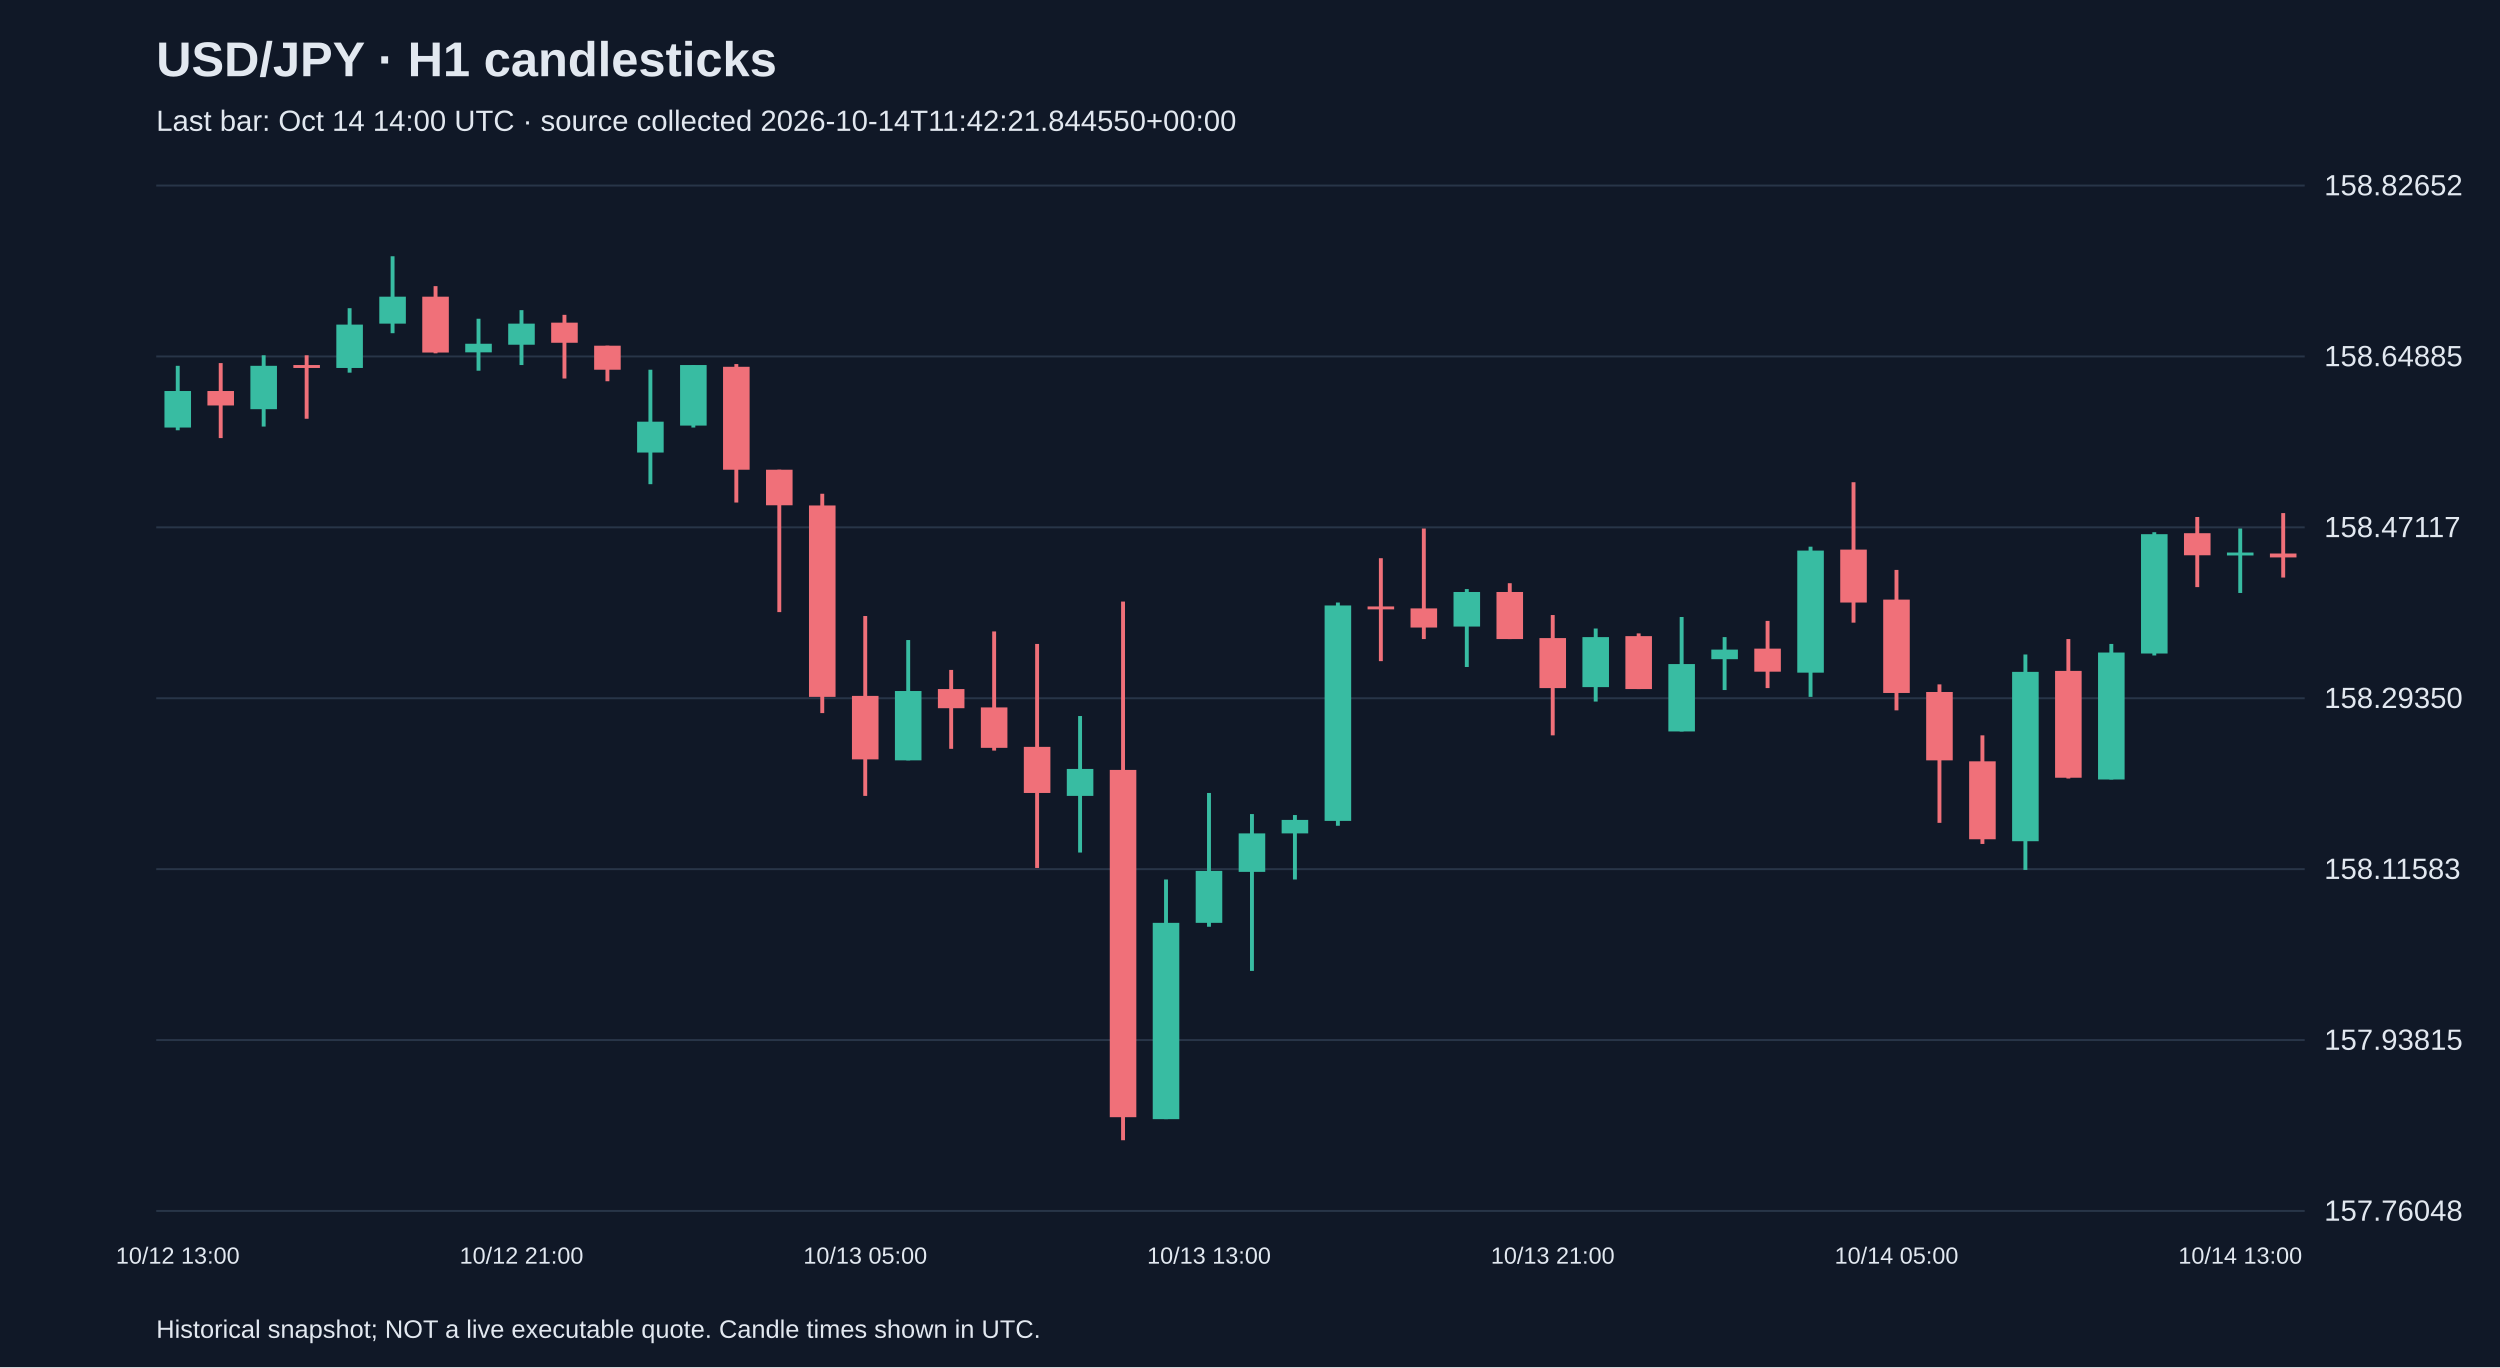
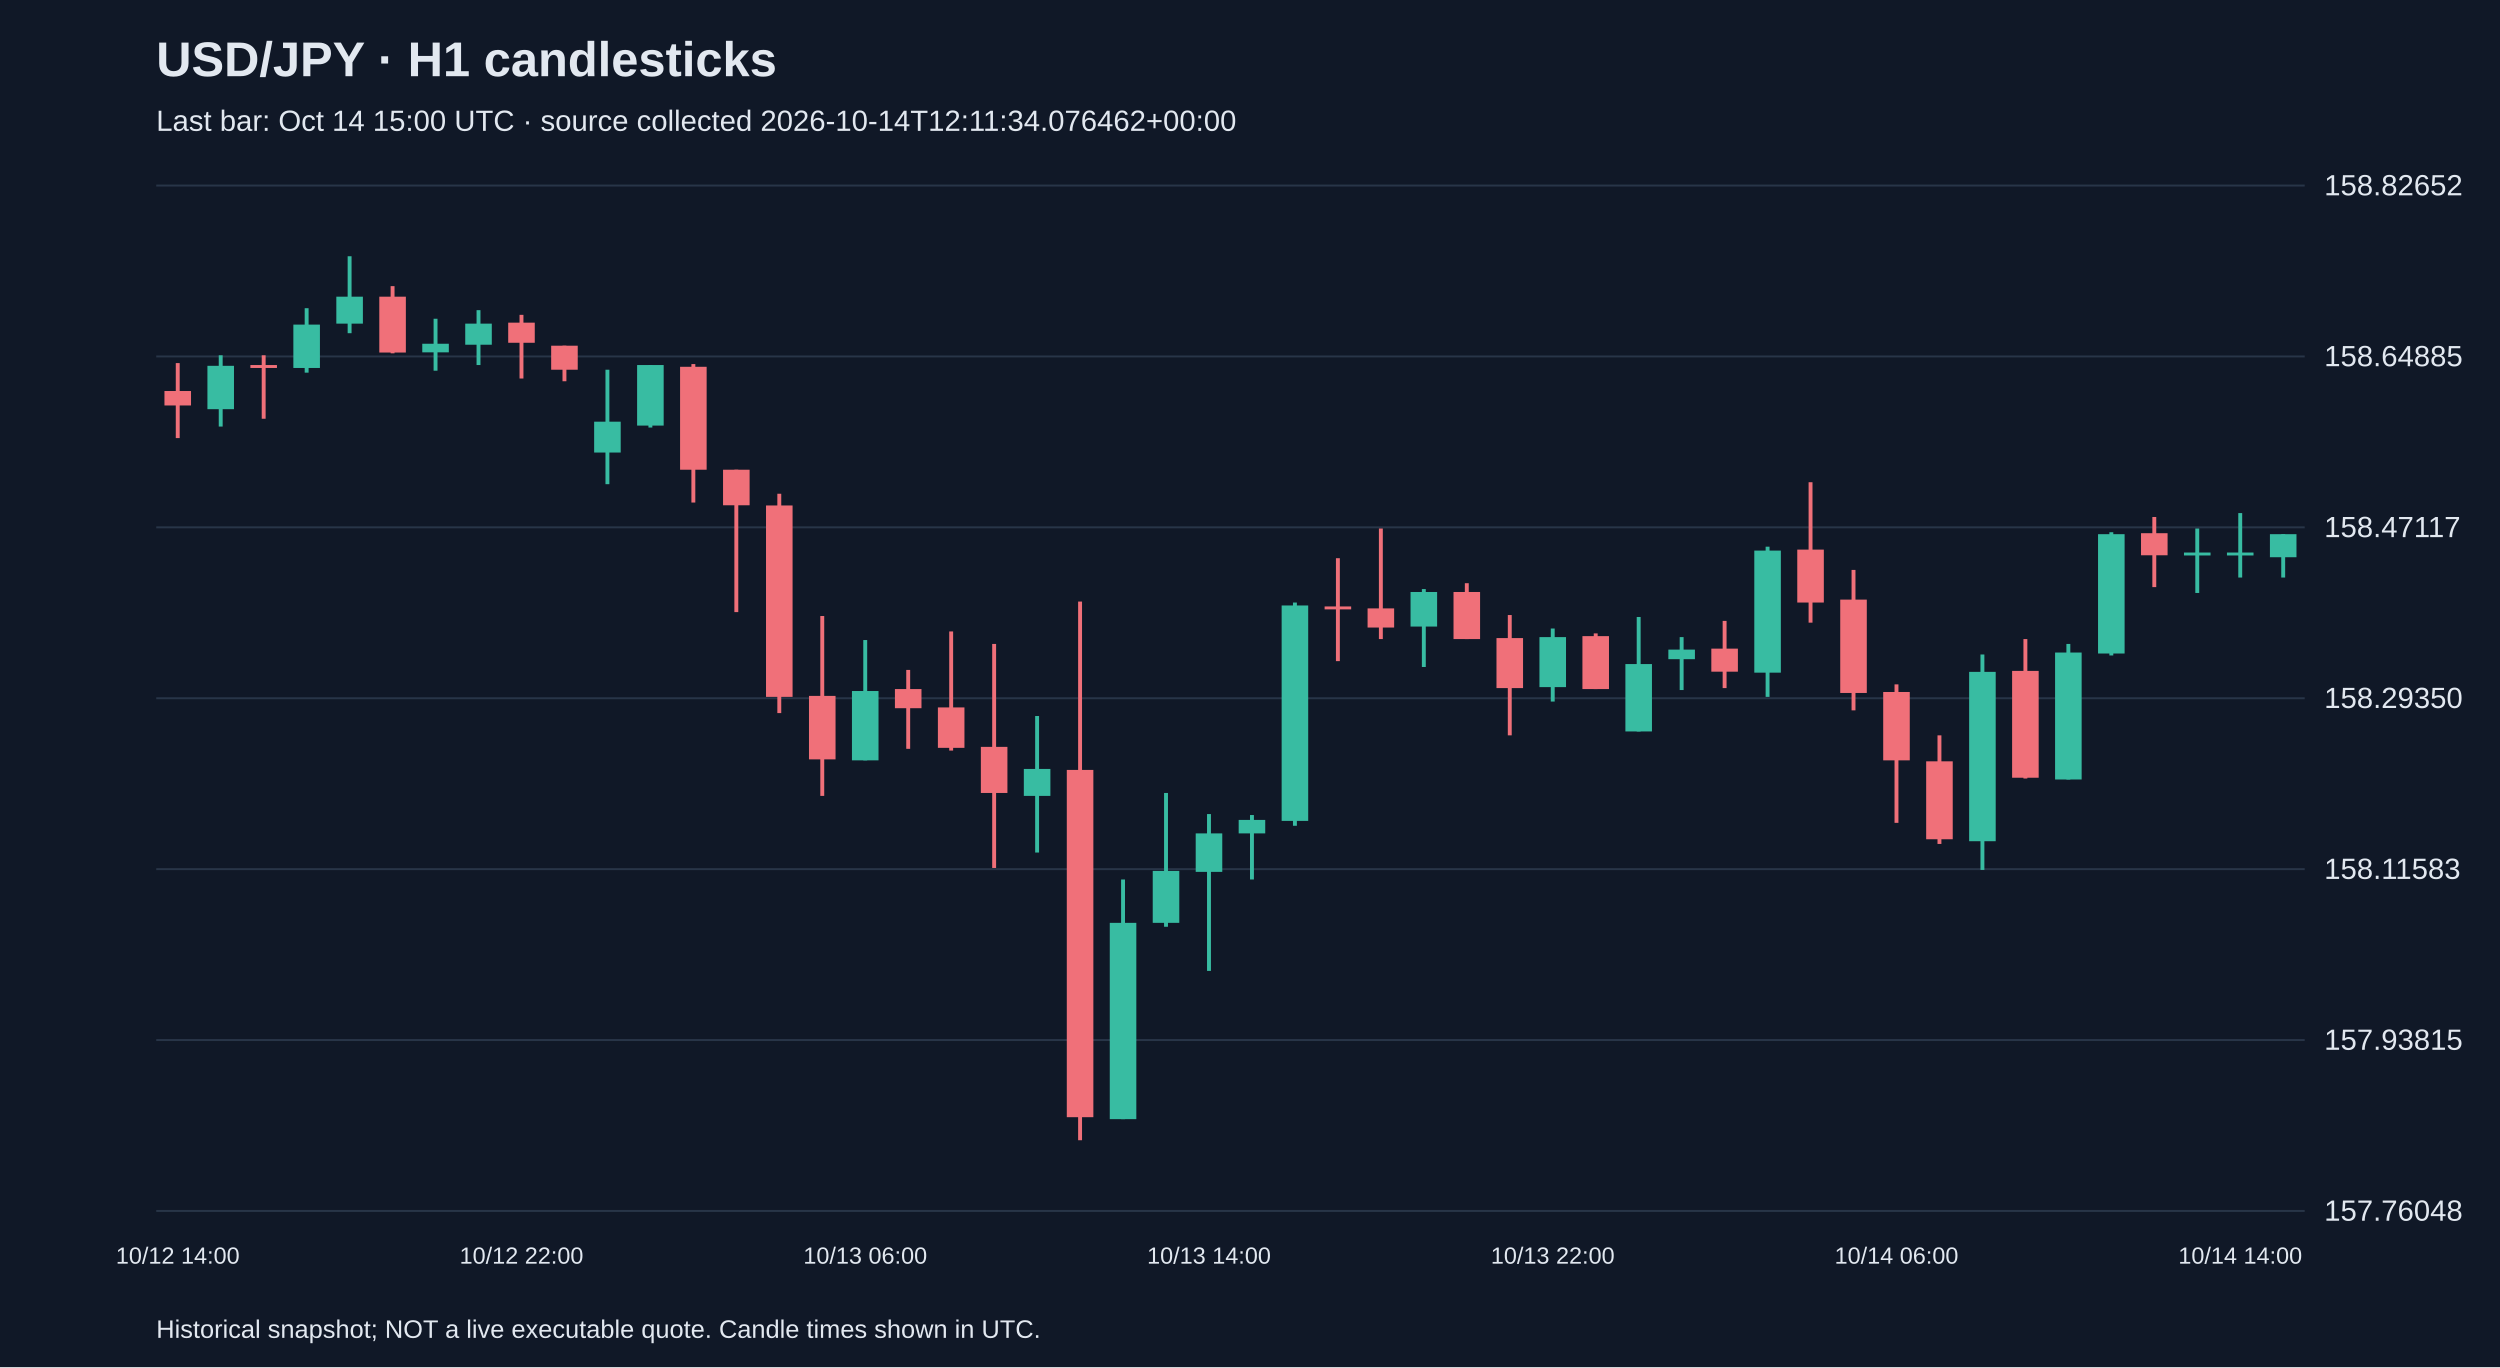
<svg xmlns="http://www.w3.org/2000/svg" viewBox="0 0 1280 700">
  <rect width="100%" height="100%" fill="#101827" />
  <style>text{font-family:Arial,sans-serif;fill:#e2e8f0}</style>
  <text x="80" y="39" font-size="25" font-weight="bold">USD/JPY · H1 candlesticks</text>
-   <text x="80" y="67" font-size="15" fill="#a6b1c5">Last bar: Oct 14 14:00 UTC · source collected 2026-10-14T11:42:21.844550+00:00</text>
+   <text x="80" y="67" font-size="15" fill="#a6b1c5">Last bar: Oct 14 15:00 UTC · source collected 2026-10-14T12:11:34.076462+00:00</text>
  <line x1="80" y1="620.0" x2="1180" y2="620.0" stroke="#283548" />
  <text x="1190" y="625.0" font-size="15">157.76048</text>
  <line x1="80" y1="532.5" x2="1180" y2="532.5" stroke="#283548" />
  <text x="1190" y="537.5" font-size="15">157.93815</text>
  <line x1="80" y1="445.0" x2="1180" y2="445.0" stroke="#283548" />
  <text x="1190" y="450.0" font-size="15">158.11583</text>
  <line x1="80" y1="357.5" x2="1180" y2="357.5" stroke="#283548" />
  <text x="1190" y="362.5" font-size="15">158.29350</text>
  <line x1="80" y1="270.0" x2="1180" y2="270.0" stroke="#283548" />
  <text x="1190" y="275.0" font-size="15">158.47117</text>
  <line x1="80" y1="182.5" x2="1180" y2="182.5" stroke="#283548" />
  <text x="1190" y="187.5" font-size="15">158.64885</text>
  <line x1="80" y1="95.0" x2="1180" y2="95.0" stroke="#283548" />
  <text x="1190" y="100.0" font-size="15">158.82652</text>
-   <line x1="91.0" y1="187.3" x2="91.0" y2="220.3" stroke="#38bca2" stroke-width="2" />
-   <rect x="84.2" y="200.2" width="13.6" height="18.7" fill="#38bca2" />
-   <text x="91.0" y="647" text-anchor="middle" font-size="12">10/12 13:00</text>
-   <line x1="113.0" y1="185.9" x2="113.0" y2="224.3" stroke="#f07079" stroke-width="2" />
-   <rect x="106.2" y="200.2" width="13.6" height="7.4" fill="#f07079" />
-   <line x1="135.0" y1="181.9" x2="135.0" y2="218.4" stroke="#38bca2" stroke-width="2" />
-   <rect x="128.2" y="187.3" width="13.6" height="22.2" fill="#38bca2" />
-   <line x1="157.0" y1="181.9" x2="157.0" y2="214.4" stroke="#f07079" stroke-width="2" />
-   <rect x="150.2" y="186.9" width="13.6" height="1.5" fill="#f07079" />
-   <line x1="179.0" y1="157.8" x2="179.0" y2="190.8" stroke="#38bca2" stroke-width="2" />
-   <rect x="172.2" y="166.2" width="13.6" height="22.2" fill="#38bca2" />
-   <line x1="201.0" y1="131.2" x2="201.0" y2="170.6" stroke="#38bca2" stroke-width="2" />
-   <rect x="194.2" y="151.9" width="13.6" height="13.8" fill="#38bca2" />
-   <line x1="223.0" y1="146.5" x2="223.0" y2="180.9" stroke="#f07079" stroke-width="2" />
-   <rect x="216.2" y="151.9" width="13.6" height="28.6" fill="#f07079" />
-   <line x1="245.0" y1="163.2" x2="245.0" y2="189.8" stroke="#38bca2" stroke-width="2" />
-   <rect x="238.2" y="176.0" width="13.6" height="4.4" fill="#38bca2" />
-   <line x1="267.0" y1="158.8" x2="267.0" y2="186.9" stroke="#38bca2" stroke-width="2" />
-   <rect x="260.2" y="165.7" width="13.6" height="10.8" fill="#38bca2" />
-   <text x="267.0" y="647" text-anchor="middle" font-size="12">10/12 21:00</text>
-   <line x1="289.0" y1="161.2" x2="289.0" y2="193.8" stroke="#f07079" stroke-width="2" />
-   <rect x="282.2" y="165.2" width="13.6" height="10.3" fill="#f07079" />
-   <line x1="311.0" y1="177.0" x2="311.0" y2="195.2" stroke="#f07079" stroke-width="2" />
-   <rect x="304.2" y="177.0" width="13.6" height="12.3" fill="#f07079" />
-   <line x1="333.0" y1="189.3" x2="333.0" y2="247.9" stroke="#38bca2" stroke-width="2" />
-   <rect x="326.2" y="215.9" width="13.6" height="15.8" fill="#38bca2" />
-   <line x1="355.0" y1="186.9" x2="355.0" y2="218.9" stroke="#38bca2" stroke-width="2" />
-   <rect x="348.2" y="186.9" width="13.6" height="31.0" fill="#38bca2" />
-   <line x1="377.0" y1="186.4" x2="377.0" y2="257.3" stroke="#f07079" stroke-width="2" />
-   <rect x="370.2" y="187.8" width="13.6" height="52.7" fill="#f07079" />
-   <line x1="399.0" y1="240.5" x2="399.0" y2="313.4" stroke="#f07079" stroke-width="2" />
-   <rect x="392.2" y="240.5" width="13.6" height="18.2" fill="#f07079" />
-   <line x1="421.0" y1="252.8" x2="421.0" y2="365.1" stroke="#f07079" stroke-width="2" />
-   <rect x="414.2" y="258.8" width="13.6" height="98.0" fill="#f07079" />
-   <line x1="443.0" y1="315.4" x2="443.0" y2="407.5" stroke="#f07079" stroke-width="2" />
-   <rect x="436.2" y="356.3" width="13.6" height="32.5" fill="#f07079" />
-   <text x="443.0" y="647" text-anchor="middle" font-size="12">10/13 05:00</text>
-   <line x1="465.0" y1="327.7" x2="465.0" y2="389.3" stroke="#38bca2" stroke-width="2" />
-   <rect x="458.2" y="353.8" width="13.6" height="35.5" fill="#38bca2" />
-   <line x1="487.0" y1="343.0" x2="487.0" y2="383.4" stroke="#f07079" stroke-width="2" />
-   <rect x="480.2" y="352.8" width="13.6" height="9.8" fill="#f07079" />
-   <line x1="509.0" y1="323.3" x2="509.0" y2="384.3" stroke="#f07079" stroke-width="2" />
-   <rect x="502.2" y="362.2" width="13.6" height="20.7" fill="#f07079" />
-   <line x1="531.0" y1="329.7" x2="531.0" y2="444.4" stroke="#f07079" stroke-width="2" />
-   <rect x="524.2" y="382.4" width="13.6" height="23.6" fill="#f07079" />
-   <line x1="553.0" y1="366.6" x2="553.0" y2="436.5" stroke="#38bca2" stroke-width="2" />
-   <rect x="546.2" y="393.7" width="13.6" height="13.8" fill="#38bca2" />
-   <line x1="575.0" y1="308.0" x2="575.0" y2="583.8" stroke="#f07079" stroke-width="2" />
-   <rect x="568.2" y="394.2" width="13.6" height="177.8" fill="#f07079" />
-   <line x1="597.0" y1="450.3" x2="597.0" y2="573.0" stroke="#38bca2" stroke-width="2" />
-   <rect x="590.2" y="472.5" width="13.6" height="100.5" fill="#38bca2" />
-   <line x1="619.0" y1="406.0" x2="619.0" y2="474.5" stroke="#38bca2" stroke-width="2" />
-   <rect x="612.2" y="445.9" width="13.6" height="26.6" fill="#38bca2" />
-   <text x="619.0" y="647" text-anchor="middle" font-size="12">10/13 13:00</text>
-   <line x1="641.0" y1="416.8" x2="641.0" y2="497.1" stroke="#38bca2" stroke-width="2" />
-   <rect x="634.2" y="426.7" width="13.6" height="19.7" fill="#38bca2" />
-   <line x1="663.0" y1="417.3" x2="663.0" y2="450.3" stroke="#38bca2" stroke-width="2" />
-   <rect x="656.2" y="419.8" width="13.6" height="6.9" fill="#38bca2" />
-   <line x1="685.0" y1="308.5" x2="685.0" y2="422.8" stroke="#38bca2" stroke-width="2" />
-   <rect x="678.2" y="310.0" width="13.6" height="110.3" fill="#38bca2" />
-   <line x1="707.0" y1="285.8" x2="707.0" y2="338.5" stroke="#f07079" stroke-width="2" />
-   <rect x="700.2" y="310.5" width="13.6" height="1.5" fill="#f07079" />
-   <line x1="729.0" y1="270.6" x2="729.0" y2="327.2" stroke="#f07079" stroke-width="2" />
-   <rect x="722.2" y="311.5" width="13.6" height="9.8" fill="#f07079" />
-   <line x1="751.0" y1="301.6" x2="751.0" y2="341.5" stroke="#38bca2" stroke-width="2" />
-   <rect x="744.2" y="303.1" width="13.6" height="17.7" fill="#38bca2" />
-   <line x1="773.0" y1="298.6" x2="773.0" y2="327.2" stroke="#f07079" stroke-width="2" />
-   <rect x="766.2" y="303.1" width="13.6" height="24.1" fill="#f07079" />
-   <line x1="795.0" y1="314.9" x2="795.0" y2="376.5" stroke="#f07079" stroke-width="2" />
-   <rect x="788.2" y="326.7" width="13.6" height="25.6" fill="#f07079" />
-   <text x="795.0" y="647" text-anchor="middle" font-size="12">10/13 21:00</text>
-   <line x1="817.0" y1="321.8" x2="817.0" y2="359.2" stroke="#38bca2" stroke-width="2" />
-   <rect x="810.2" y="326.2" width="13.6" height="25.6" fill="#38bca2" />
-   <line x1="839.0" y1="324.3" x2="839.0" y2="352.8" stroke="#f07079" stroke-width="2" />
-   <rect x="832.2" y="325.7" width="13.6" height="27.1" fill="#f07079" />
-   <line x1="861.0" y1="315.9" x2="861.0" y2="374.5" stroke="#38bca2" stroke-width="2" />
-   <rect x="854.2" y="340.0" width="13.6" height="34.5" fill="#38bca2" />
-   <line x1="883.0" y1="326.2" x2="883.0" y2="353.3" stroke="#38bca2" stroke-width="2" />
-   <rect x="876.2" y="332.6" width="13.6" height="4.9" fill="#38bca2" />
-   <line x1="905.0" y1="317.9" x2="905.0" y2="352.3" stroke="#f07079" stroke-width="2" />
-   <rect x="898.2" y="332.1" width="13.6" height="11.8" fill="#f07079" />
-   <line x1="927.0" y1="279.9" x2="927.0" y2="356.8" stroke="#38bca2" stroke-width="2" />
-   <rect x="920.2" y="281.9" width="13.6" height="62.5" fill="#38bca2" />
-   <line x1="949.0" y1="246.9" x2="949.0" y2="318.8" stroke="#f07079" stroke-width="2" />
-   <rect x="942.2" y="281.4" width="13.6" height="27.1" fill="#f07079" />
-   <line x1="971.0" y1="291.8" x2="971.0" y2="363.7" stroke="#f07079" stroke-width="2" />
-   <rect x="964.2" y="307.0" width="13.6" height="47.8" fill="#f07079" />
-   <text x="971.0" y="647" text-anchor="middle" font-size="12">10/14 05:00</text>
-   <line x1="993.0" y1="350.4" x2="993.0" y2="421.3" stroke="#f07079" stroke-width="2" />
-   <rect x="986.2" y="354.3" width="13.6" height="35.0" fill="#f07079" />
-   <line x1="1015.0" y1="376.5" x2="1015.0" y2="432.1" stroke="#f07079" stroke-width="2" />
-   <rect x="1008.2" y="389.8" width="13.6" height="39.9" fill="#f07079" />
-   <line x1="1037.0" y1="335.1" x2="1037.0" y2="445.4" stroke="#38bca2" stroke-width="2" />
-   <rect x="1030.2" y="344.0" width="13.6" height="86.7" fill="#38bca2" />
-   <line x1="1059.0" y1="327.2" x2="1059.0" y2="398.6" stroke="#f07079" stroke-width="2" />
-   <rect x="1052.2" y="343.5" width="13.6" height="54.7" fill="#f07079" />
-   <line x1="1081.0" y1="329.7" x2="1081.0" y2="399.1" stroke="#38bca2" stroke-width="2" />
-   <rect x="1074.2" y="334.1" width="13.6" height="65.0" fill="#38bca2" />
-   <line x1="1103.0" y1="272.5" x2="1103.0" y2="335.6" stroke="#38bca2" stroke-width="2" />
-   <rect x="1096.2" y="273.5" width="13.6" height="61.1" fill="#38bca2" />
-   <line x1="1125.0" y1="264.7" x2="1125.0" y2="300.6" stroke="#f07079" stroke-width="2" />
-   <rect x="1118.2" y="273.0" width="13.6" height="11.3" fill="#f07079" />
-   <line x1="1147.0" y1="270.6" x2="1147.0" y2="303.6" stroke="#38bca2" stroke-width="2" />
+   <line x1="91.0" y1="185.9" x2="91.0" y2="224.3" stroke="#f07079" stroke-width="2" />
+   <rect x="84.2" y="200.2" width="13.6" height="7.4" fill="#f07079" />
+   <text x="91.0" y="647" text-anchor="middle" font-size="12">10/12 14:00</text>
+   <line x1="113.0" y1="181.9" x2="113.0" y2="218.4" stroke="#38bca2" stroke-width="2" />
+   <rect x="106.2" y="187.3" width="13.6" height="22.2" fill="#38bca2" />
+   <line x1="135.0" y1="181.9" x2="135.0" y2="214.4" stroke="#f07079" stroke-width="2" />
+   <rect x="128.2" y="186.9" width="13.6" height="1.5" fill="#f07079" />
+   <line x1="157.0" y1="157.8" x2="157.0" y2="190.8" stroke="#38bca2" stroke-width="2" />
+   <rect x="150.2" y="166.2" width="13.6" height="22.2" fill="#38bca2" />
+   <line x1="179.0" y1="131.2" x2="179.0" y2="170.6" stroke="#38bca2" stroke-width="2" />
+   <rect x="172.2" y="151.9" width="13.6" height="13.8" fill="#38bca2" />
+   <line x1="201.0" y1="146.5" x2="201.0" y2="180.9" stroke="#f07079" stroke-width="2" />
+   <rect x="194.2" y="151.9" width="13.6" height="28.6" fill="#f07079" />
+   <line x1="223.0" y1="163.2" x2="223.0" y2="189.8" stroke="#38bca2" stroke-width="2" />
+   <rect x="216.2" y="176.0" width="13.6" height="4.4" fill="#38bca2" />
+   <line x1="245.0" y1="158.8" x2="245.0" y2="186.9" stroke="#38bca2" stroke-width="2" />
+   <rect x="238.2" y="165.7" width="13.6" height="10.8" fill="#38bca2" />
+   <line x1="267.0" y1="161.2" x2="267.0" y2="193.8" stroke="#f07079" stroke-width="2" />
+   <rect x="260.2" y="165.2" width="13.6" height="10.3" fill="#f07079" />
+   <text x="267.0" y="647" text-anchor="middle" font-size="12">10/12 22:00</text>
+   <line x1="289.0" y1="177.0" x2="289.0" y2="195.2" stroke="#f07079" stroke-width="2" />
+   <rect x="282.2" y="177.0" width="13.6" height="12.3" fill="#f07079" />
+   <line x1="311.0" y1="189.3" x2="311.0" y2="247.9" stroke="#38bca2" stroke-width="2" />
+   <rect x="304.2" y="215.9" width="13.6" height="15.8" fill="#38bca2" />
+   <line x1="333.0" y1="186.9" x2="333.0" y2="218.9" stroke="#38bca2" stroke-width="2" />
+   <rect x="326.2" y="186.9" width="13.6" height="31.0" fill="#38bca2" />
+   <line x1="355.0" y1="186.4" x2="355.0" y2="257.3" stroke="#f07079" stroke-width="2" />
+   <rect x="348.2" y="187.8" width="13.6" height="52.7" fill="#f07079" />
+   <line x1="377.0" y1="240.5" x2="377.0" y2="313.4" stroke="#f07079" stroke-width="2" />
+   <rect x="370.2" y="240.5" width="13.6" height="18.2" fill="#f07079" />
+   <line x1="399.0" y1="252.8" x2="399.0" y2="365.1" stroke="#f07079" stroke-width="2" />
+   <rect x="392.2" y="258.8" width="13.6" height="98.0" fill="#f07079" />
+   <line x1="421.0" y1="315.4" x2="421.0" y2="407.5" stroke="#f07079" stroke-width="2" />
+   <rect x="414.2" y="356.3" width="13.6" height="32.5" fill="#f07079" />
+   <line x1="443.0" y1="327.7" x2="443.0" y2="389.3" stroke="#38bca2" stroke-width="2" />
+   <rect x="436.2" y="353.8" width="13.6" height="35.5" fill="#38bca2" />
+   <text x="443.0" y="647" text-anchor="middle" font-size="12">10/13 06:00</text>
+   <line x1="465.0" y1="343.0" x2="465.0" y2="383.4" stroke="#f07079" stroke-width="2" />
+   <rect x="458.2" y="352.8" width="13.6" height="9.8" fill="#f07079" />
+   <line x1="487.0" y1="323.3" x2="487.0" y2="384.3" stroke="#f07079" stroke-width="2" />
+   <rect x="480.2" y="362.2" width="13.6" height="20.7" fill="#f07079" />
+   <line x1="509.0" y1="329.7" x2="509.0" y2="444.4" stroke="#f07079" stroke-width="2" />
+   <rect x="502.2" y="382.4" width="13.6" height="23.6" fill="#f07079" />
+   <line x1="531.0" y1="366.6" x2="531.0" y2="436.5" stroke="#38bca2" stroke-width="2" />
+   <rect x="524.2" y="393.7" width="13.6" height="13.8" fill="#38bca2" />
+   <line x1="553.0" y1="308.0" x2="553.0" y2="583.8" stroke="#f07079" stroke-width="2" />
+   <rect x="546.2" y="394.2" width="13.6" height="177.8" fill="#f07079" />
+   <line x1="575.0" y1="450.3" x2="575.0" y2="573.0" stroke="#38bca2" stroke-width="2" />
+   <rect x="568.2" y="472.5" width="13.6" height="100.5" fill="#38bca2" />
+   <line x1="597.0" y1="406.0" x2="597.0" y2="474.5" stroke="#38bca2" stroke-width="2" />
+   <rect x="590.2" y="445.9" width="13.6" height="26.6" fill="#38bca2" />
+   <line x1="619.0" y1="416.8" x2="619.0" y2="497.1" stroke="#38bca2" stroke-width="2" />
+   <rect x="612.2" y="426.7" width="13.6" height="19.7" fill="#38bca2" />
+   <text x="619.0" y="647" text-anchor="middle" font-size="12">10/13 14:00</text>
+   <line x1="641.0" y1="417.3" x2="641.0" y2="450.3" stroke="#38bca2" stroke-width="2" />
+   <rect x="634.2" y="419.8" width="13.6" height="6.9" fill="#38bca2" />
+   <line x1="663.0" y1="308.5" x2="663.0" y2="422.8" stroke="#38bca2" stroke-width="2" />
+   <rect x="656.2" y="310.0" width="13.6" height="110.3" fill="#38bca2" />
+   <line x1="685.0" y1="285.8" x2="685.0" y2="338.5" stroke="#f07079" stroke-width="2" />
+   <rect x="678.2" y="310.5" width="13.6" height="1.5" fill="#f07079" />
+   <line x1="707.0" y1="270.6" x2="707.0" y2="327.2" stroke="#f07079" stroke-width="2" />
+   <rect x="700.2" y="311.5" width="13.6" height="9.8" fill="#f07079" />
+   <line x1="729.0" y1="301.6" x2="729.0" y2="341.5" stroke="#38bca2" stroke-width="2" />
+   <rect x="722.2" y="303.1" width="13.6" height="17.7" fill="#38bca2" />
+   <line x1="751.0" y1="298.6" x2="751.0" y2="327.2" stroke="#f07079" stroke-width="2" />
+   <rect x="744.2" y="303.1" width="13.6" height="24.1" fill="#f07079" />
+   <line x1="773.0" y1="314.9" x2="773.0" y2="376.5" stroke="#f07079" stroke-width="2" />
+   <rect x="766.2" y="326.7" width="13.6" height="25.6" fill="#f07079" />
+   <line x1="795.0" y1="321.8" x2="795.0" y2="359.2" stroke="#38bca2" stroke-width="2" />
+   <rect x="788.2" y="326.2" width="13.6" height="25.6" fill="#38bca2" />
+   <text x="795.0" y="647" text-anchor="middle" font-size="12">10/13 22:00</text>
+   <line x1="817.0" y1="324.3" x2="817.0" y2="352.8" stroke="#f07079" stroke-width="2" />
+   <rect x="810.2" y="325.7" width="13.6" height="27.1" fill="#f07079" />
+   <line x1="839.0" y1="315.9" x2="839.0" y2="374.5" stroke="#38bca2" stroke-width="2" />
+   <rect x="832.2" y="340.0" width="13.6" height="34.5" fill="#38bca2" />
+   <line x1="861.0" y1="326.2" x2="861.0" y2="353.3" stroke="#38bca2" stroke-width="2" />
+   <rect x="854.2" y="332.6" width="13.6" height="4.9" fill="#38bca2" />
+   <line x1="883.0" y1="317.9" x2="883.0" y2="352.3" stroke="#f07079" stroke-width="2" />
+   <rect x="876.2" y="332.1" width="13.6" height="11.8" fill="#f07079" />
+   <line x1="905.0" y1="279.9" x2="905.0" y2="356.8" stroke="#38bca2" stroke-width="2" />
+   <rect x="898.2" y="281.9" width="13.6" height="62.5" fill="#38bca2" />
+   <line x1="927.0" y1="246.9" x2="927.0" y2="318.8" stroke="#f07079" stroke-width="2" />
+   <rect x="920.2" y="281.4" width="13.6" height="27.1" fill="#f07079" />
+   <line x1="949.0" y1="291.8" x2="949.0" y2="363.7" stroke="#f07079" stroke-width="2" />
+   <rect x="942.2" y="307.0" width="13.6" height="47.8" fill="#f07079" />
+   <line x1="971.0" y1="350.4" x2="971.0" y2="421.3" stroke="#f07079" stroke-width="2" />
+   <rect x="964.2" y="354.3" width="13.6" height="35.0" fill="#f07079" />
+   <text x="971.0" y="647" text-anchor="middle" font-size="12">10/14 06:00</text>
+   <line x1="993.0" y1="376.5" x2="993.0" y2="432.1" stroke="#f07079" stroke-width="2" />
+   <rect x="986.2" y="389.8" width="13.6" height="39.9" fill="#f07079" />
+   <line x1="1015.0" y1="335.1" x2="1015.0" y2="445.4" stroke="#38bca2" stroke-width="2" />
+   <rect x="1008.2" y="344.0" width="13.6" height="86.7" fill="#38bca2" />
+   <line x1="1037.0" y1="327.2" x2="1037.0" y2="398.6" stroke="#f07079" stroke-width="2" />
+   <rect x="1030.2" y="343.5" width="13.6" height="54.7" fill="#f07079" />
+   <line x1="1059.0" y1="329.7" x2="1059.0" y2="399.1" stroke="#38bca2" stroke-width="2" />
+   <rect x="1052.2" y="334.1" width="13.6" height="65.0" fill="#38bca2" />
+   <line x1="1081.0" y1="272.5" x2="1081.0" y2="335.6" stroke="#38bca2" stroke-width="2" />
+   <rect x="1074.2" y="273.5" width="13.6" height="61.1" fill="#38bca2" />
+   <line x1="1103.0" y1="264.7" x2="1103.0" y2="300.6" stroke="#f07079" stroke-width="2" />
+   <rect x="1096.2" y="273.0" width="13.6" height="11.3" fill="#f07079" />
+   <line x1="1125.0" y1="270.6" x2="1125.0" y2="303.6" stroke="#38bca2" stroke-width="2" />
+   <rect x="1118.2" y="282.9" width="13.6" height="1.5" fill="#38bca2" />
+   <line x1="1147.0" y1="262.7" x2="1147.0" y2="295.7" stroke="#38bca2" stroke-width="2" />
  <rect x="1140.2" y="282.9" width="13.6" height="1.5" fill="#38bca2" />
-   <text x="1147.0" y="647" text-anchor="middle" font-size="12">10/14 13:00</text>
-   <line x1="1169.0" y1="262.7" x2="1169.0" y2="295.7" stroke="#f07079" stroke-width="2" />
-   <rect x="1162.2" y="283.4" width="13.6" height="2.0" fill="#f07079" />
+   <text x="1147.0" y="647" text-anchor="middle" font-size="12">10/14 14:00</text>
+   <line x1="1169.0" y1="273.5" x2="1169.0" y2="295.7" stroke="#38bca2" stroke-width="2" />
+   <rect x="1162.2" y="273.5" width="13.6" height="11.8" fill="#38bca2" />
  <text x="80" y="685" font-size="13">Historical snapshot; NOT a live executable quote. Candle times shown in UTC.</text>
</svg>
